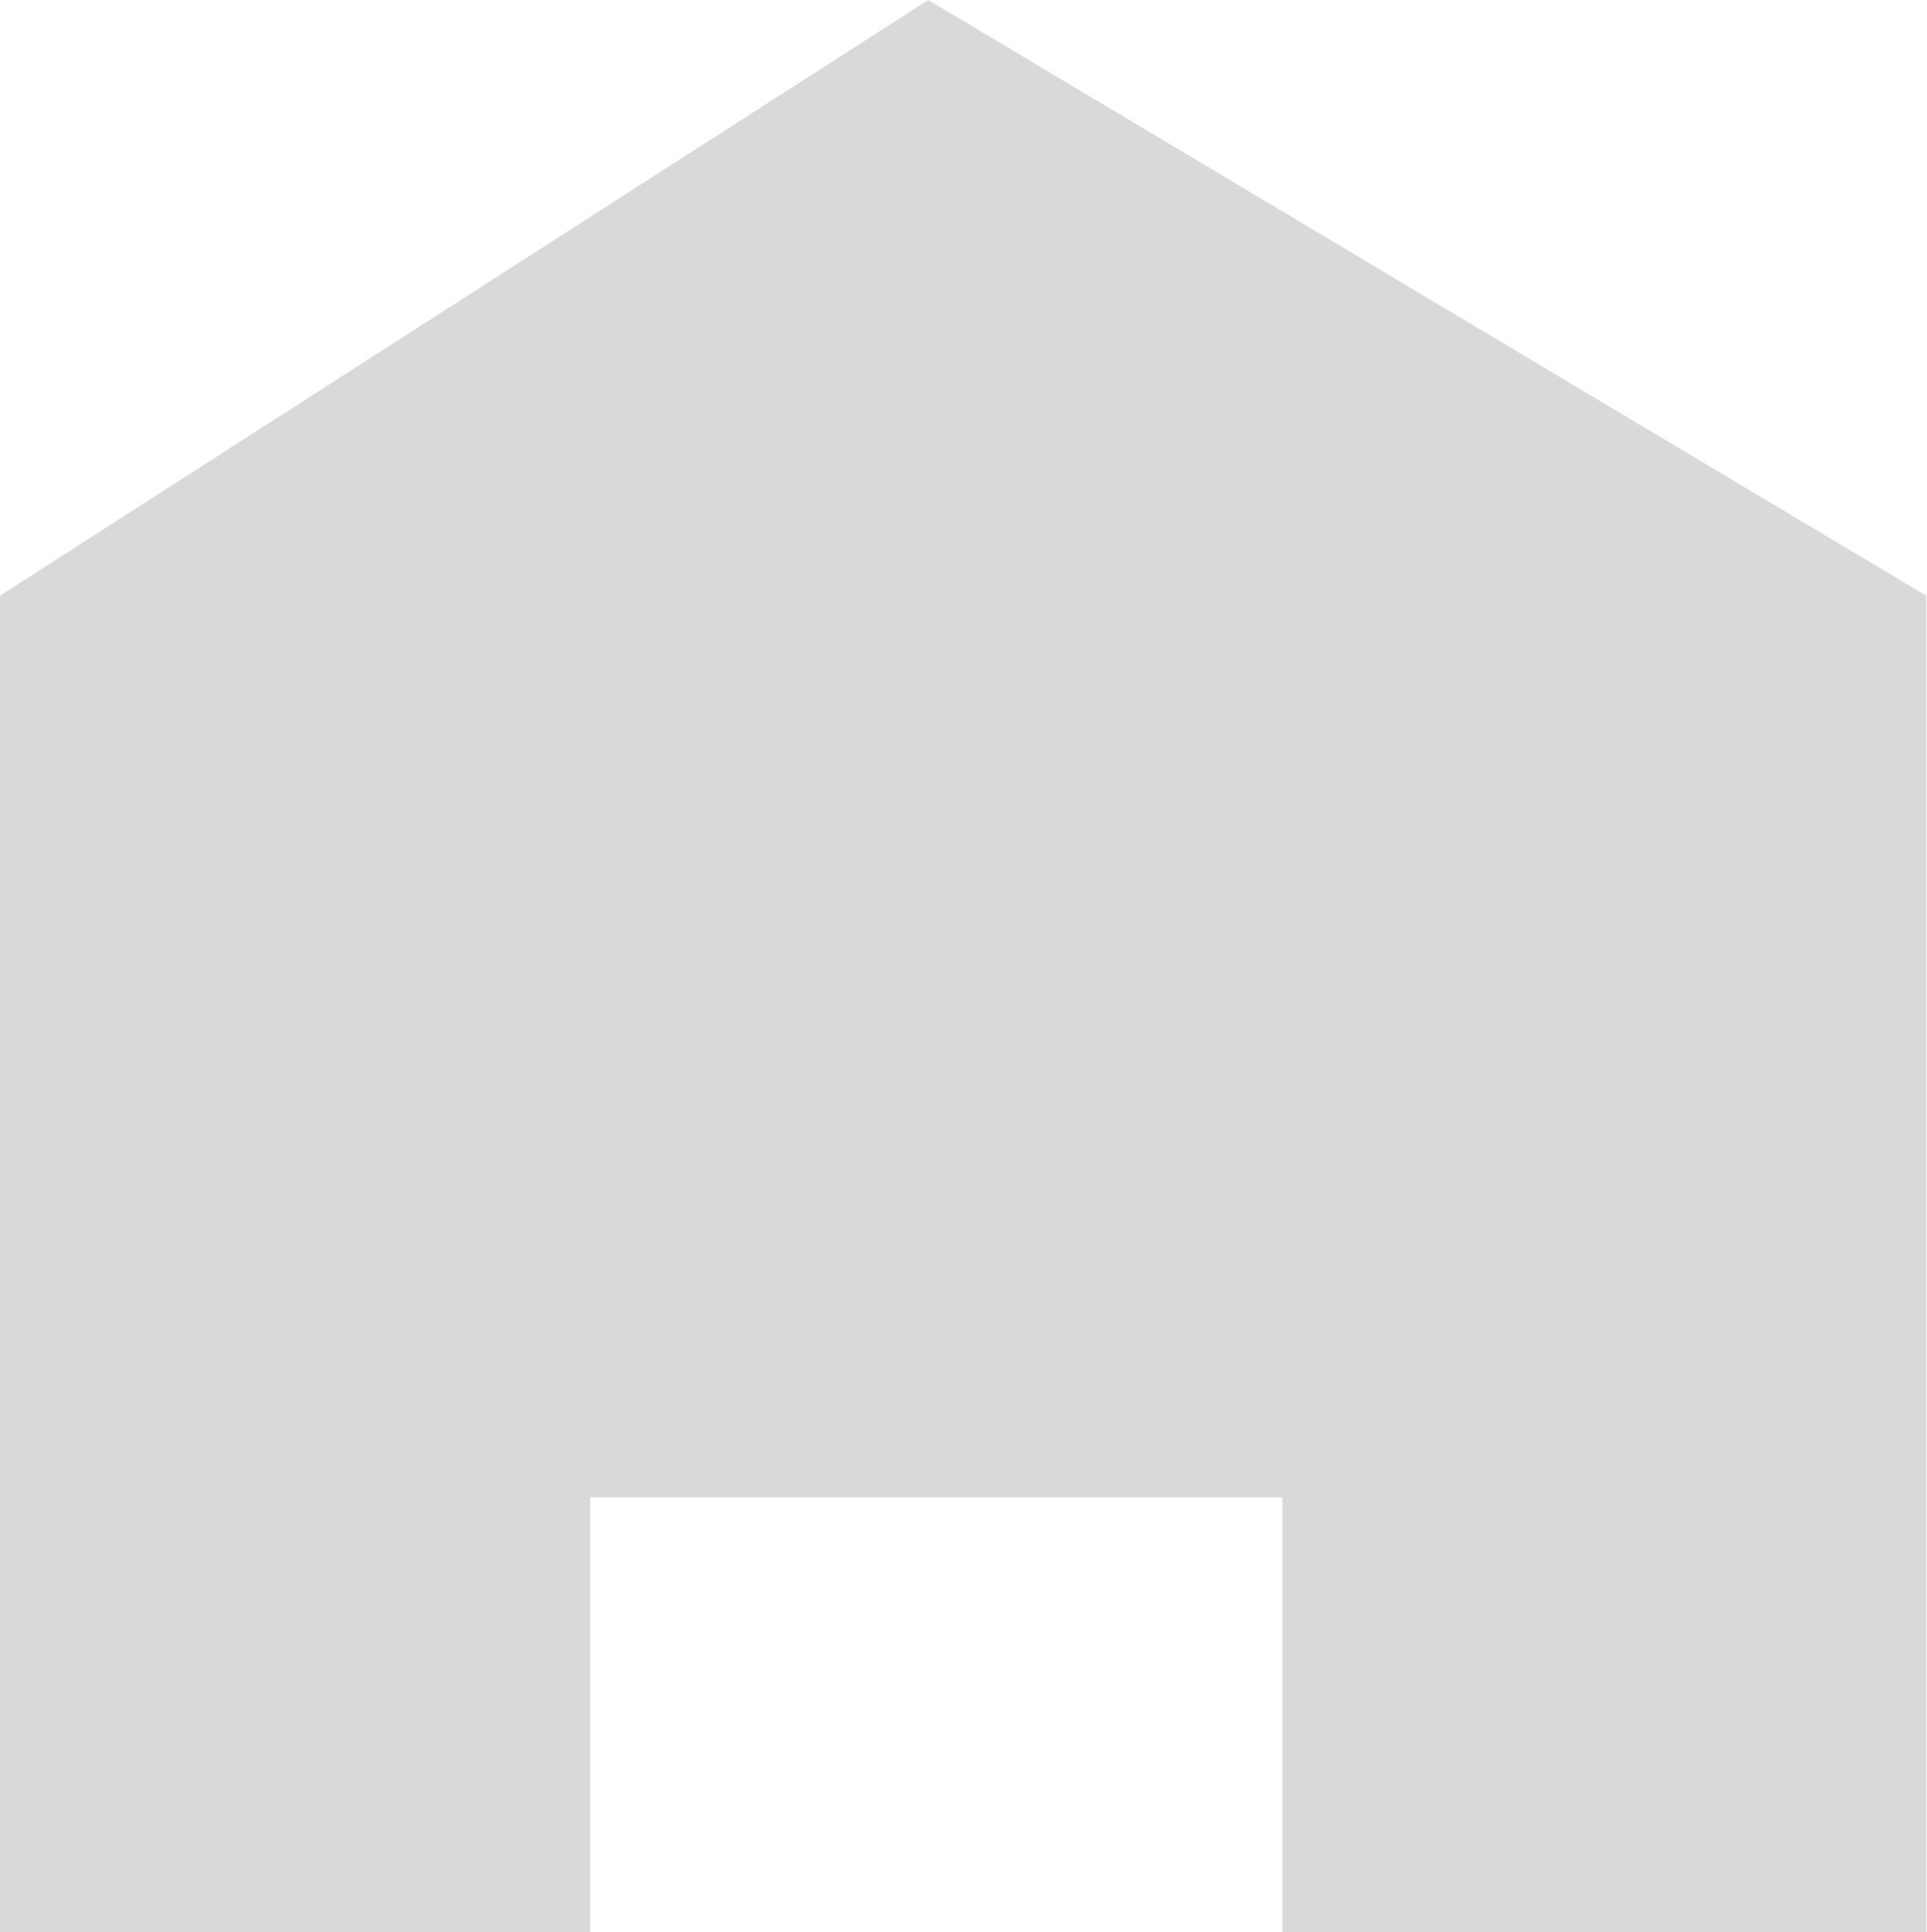
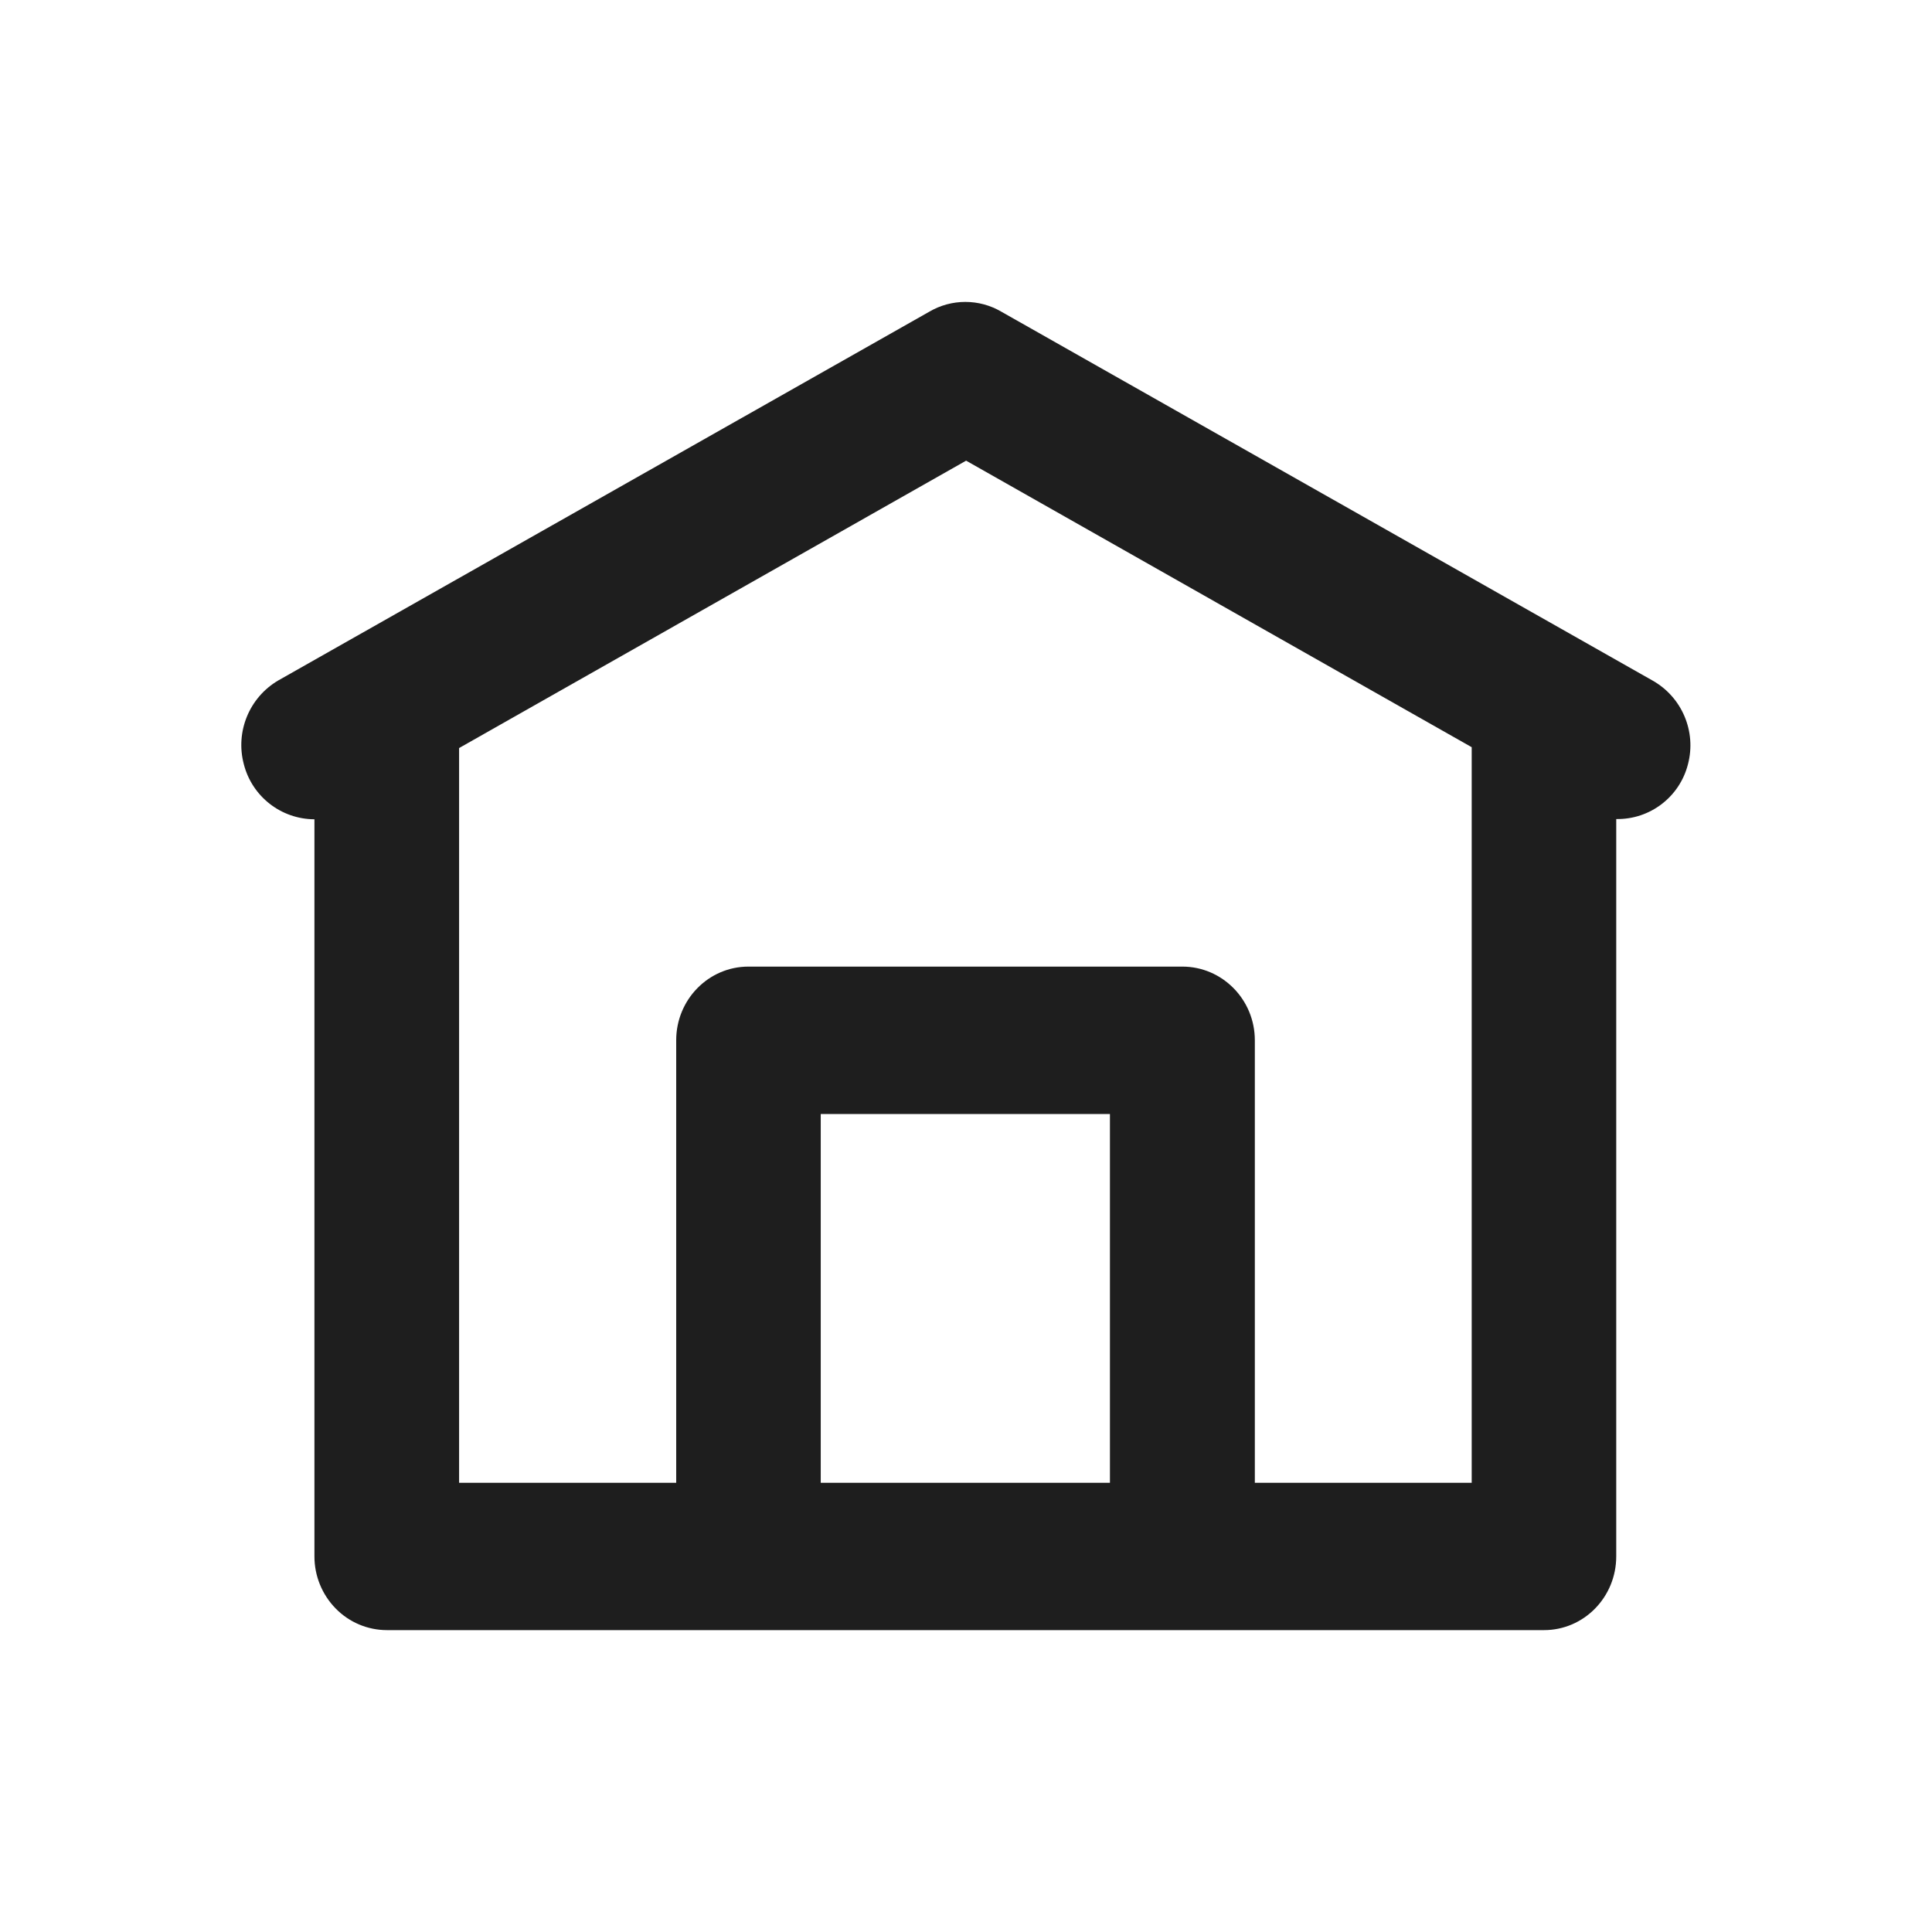
- <svg xmlns="http://www.w3.org/2000/svg" width="359" height="360" viewBox="0 0 359 360" fill="none">
-   <path d="M0 111L173 0L359 111V360H239V279H110V360H0V111Z" fill="#D9D9D9" />
+ <svg xmlns="http://www.w3.org/2000/svg" t="1685451063377" class="icon" viewBox="0 0 1024 1024" version="1.1" p-id="1254" width="200" height="200">
+   <path d="M0 0m256 0l512 0q256 0 256 256l0 512q0 256-256 256l-512 0q-256 0-256-256l0-512q0-256 256-256Z" fill="#000000" fill-opacity="0" p-id="1255" />
+   <path d="M358.4 785.92V551.36c0-21.568 17.152-39.04 38.272-39.04h230.016c21.12 0 38.4 17.472 38.4 39.04v234.56h114.944V396.032L512.064 244.16l-268.736 152.32v389.44H358.4zM166.592 434.24a38.784 38.784 0 0 1-37.376-29.248 39.68 39.68 0 0 1 18.176-44.288l345.088-195.456a37.76 37.76 0 0 1 38.336 0l344.96 195.392a39.424 39.424 0 0 1 18.88 44.416 38.528 38.528 0 0 1-38.016 29.056v390.784c0 21.632-17.152 39.104-38.272 39.104H205.056a38.016 38.016 0 0 1-27.136-11.456 39.424 39.424 0 0 1-11.264-27.648V434.176v0.064z m268.352 351.68h153.344V590.464H435.008v195.456z" fill="#000000" fill-opacity=".88" p-id="1256" />
</svg>
